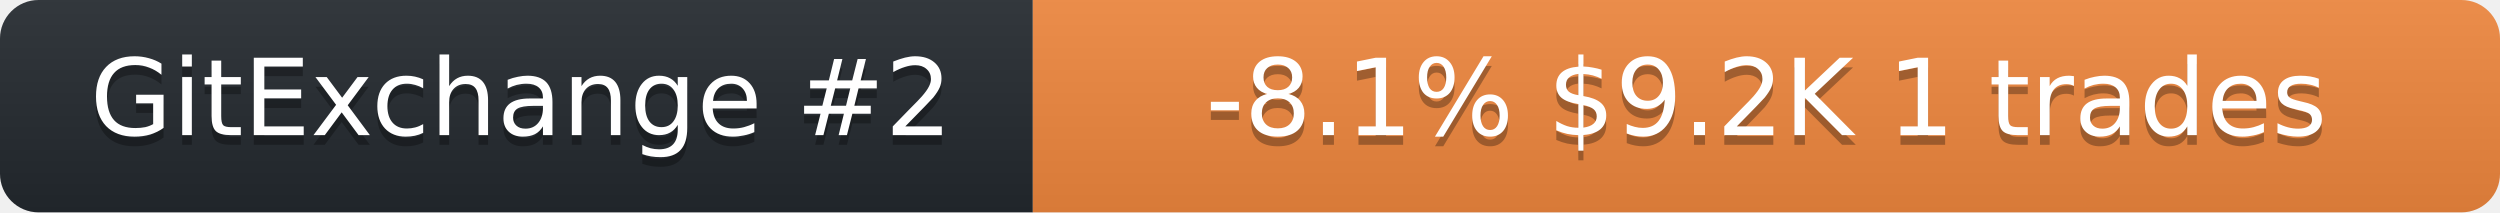
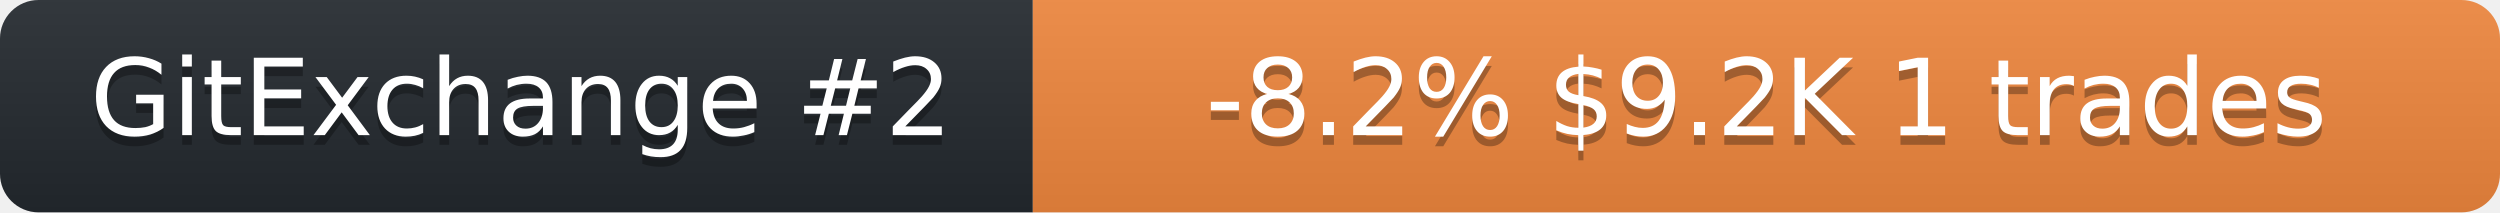
<svg xmlns="http://www.w3.org/2000/svg" width="259" height="22" role="img" aria-label="neurobytex on GitExchange">
  <linearGradient id="s" x2="0" y2="100%">
    <stop offset="0" stop-color="#bbb" stop-opacity=".1" />
    <stop offset="1" stop-opacity=".1" />
  </linearGradient>
  <clipPath id="r">
    <rect width="259" height="22" rx="4" fill="#fff" />
  </clipPath>
  <g clip-path="url(#r)">
    <rect width="107" height="22" fill="#24292f" />
    <rect x="107" width="152" height="22" fill="#f0883e" />
    <rect width="259" height="22" fill="url(#s)" />
  </g>
  <g fill="#fff" text-anchor="middle" font-family="Verdana,Geneva,DejaVu Sans,sans-serif" font-size="11">
    <text x="54" y="15" fill="#010101" fill-opacity=".3">GitExchange #2</text>
    <text x="54" y="14">GitExchange #2</text>
-     <text x="183" y="15" fill="#010101" fill-opacity=".3">-8.1%  $9.2K  1 trades</text>
-     <text x="183" y="14">-8.1%  $9.2K  1 trades</text>
+     <text x="183" y="15" fill="#010101" fill-opacity=".3">-8.2%  $9.2K  1 trades</text>
+     <text x="183" y="14">-8.2%  $9.2K  1 trades</text>
  </g>
</svg>
